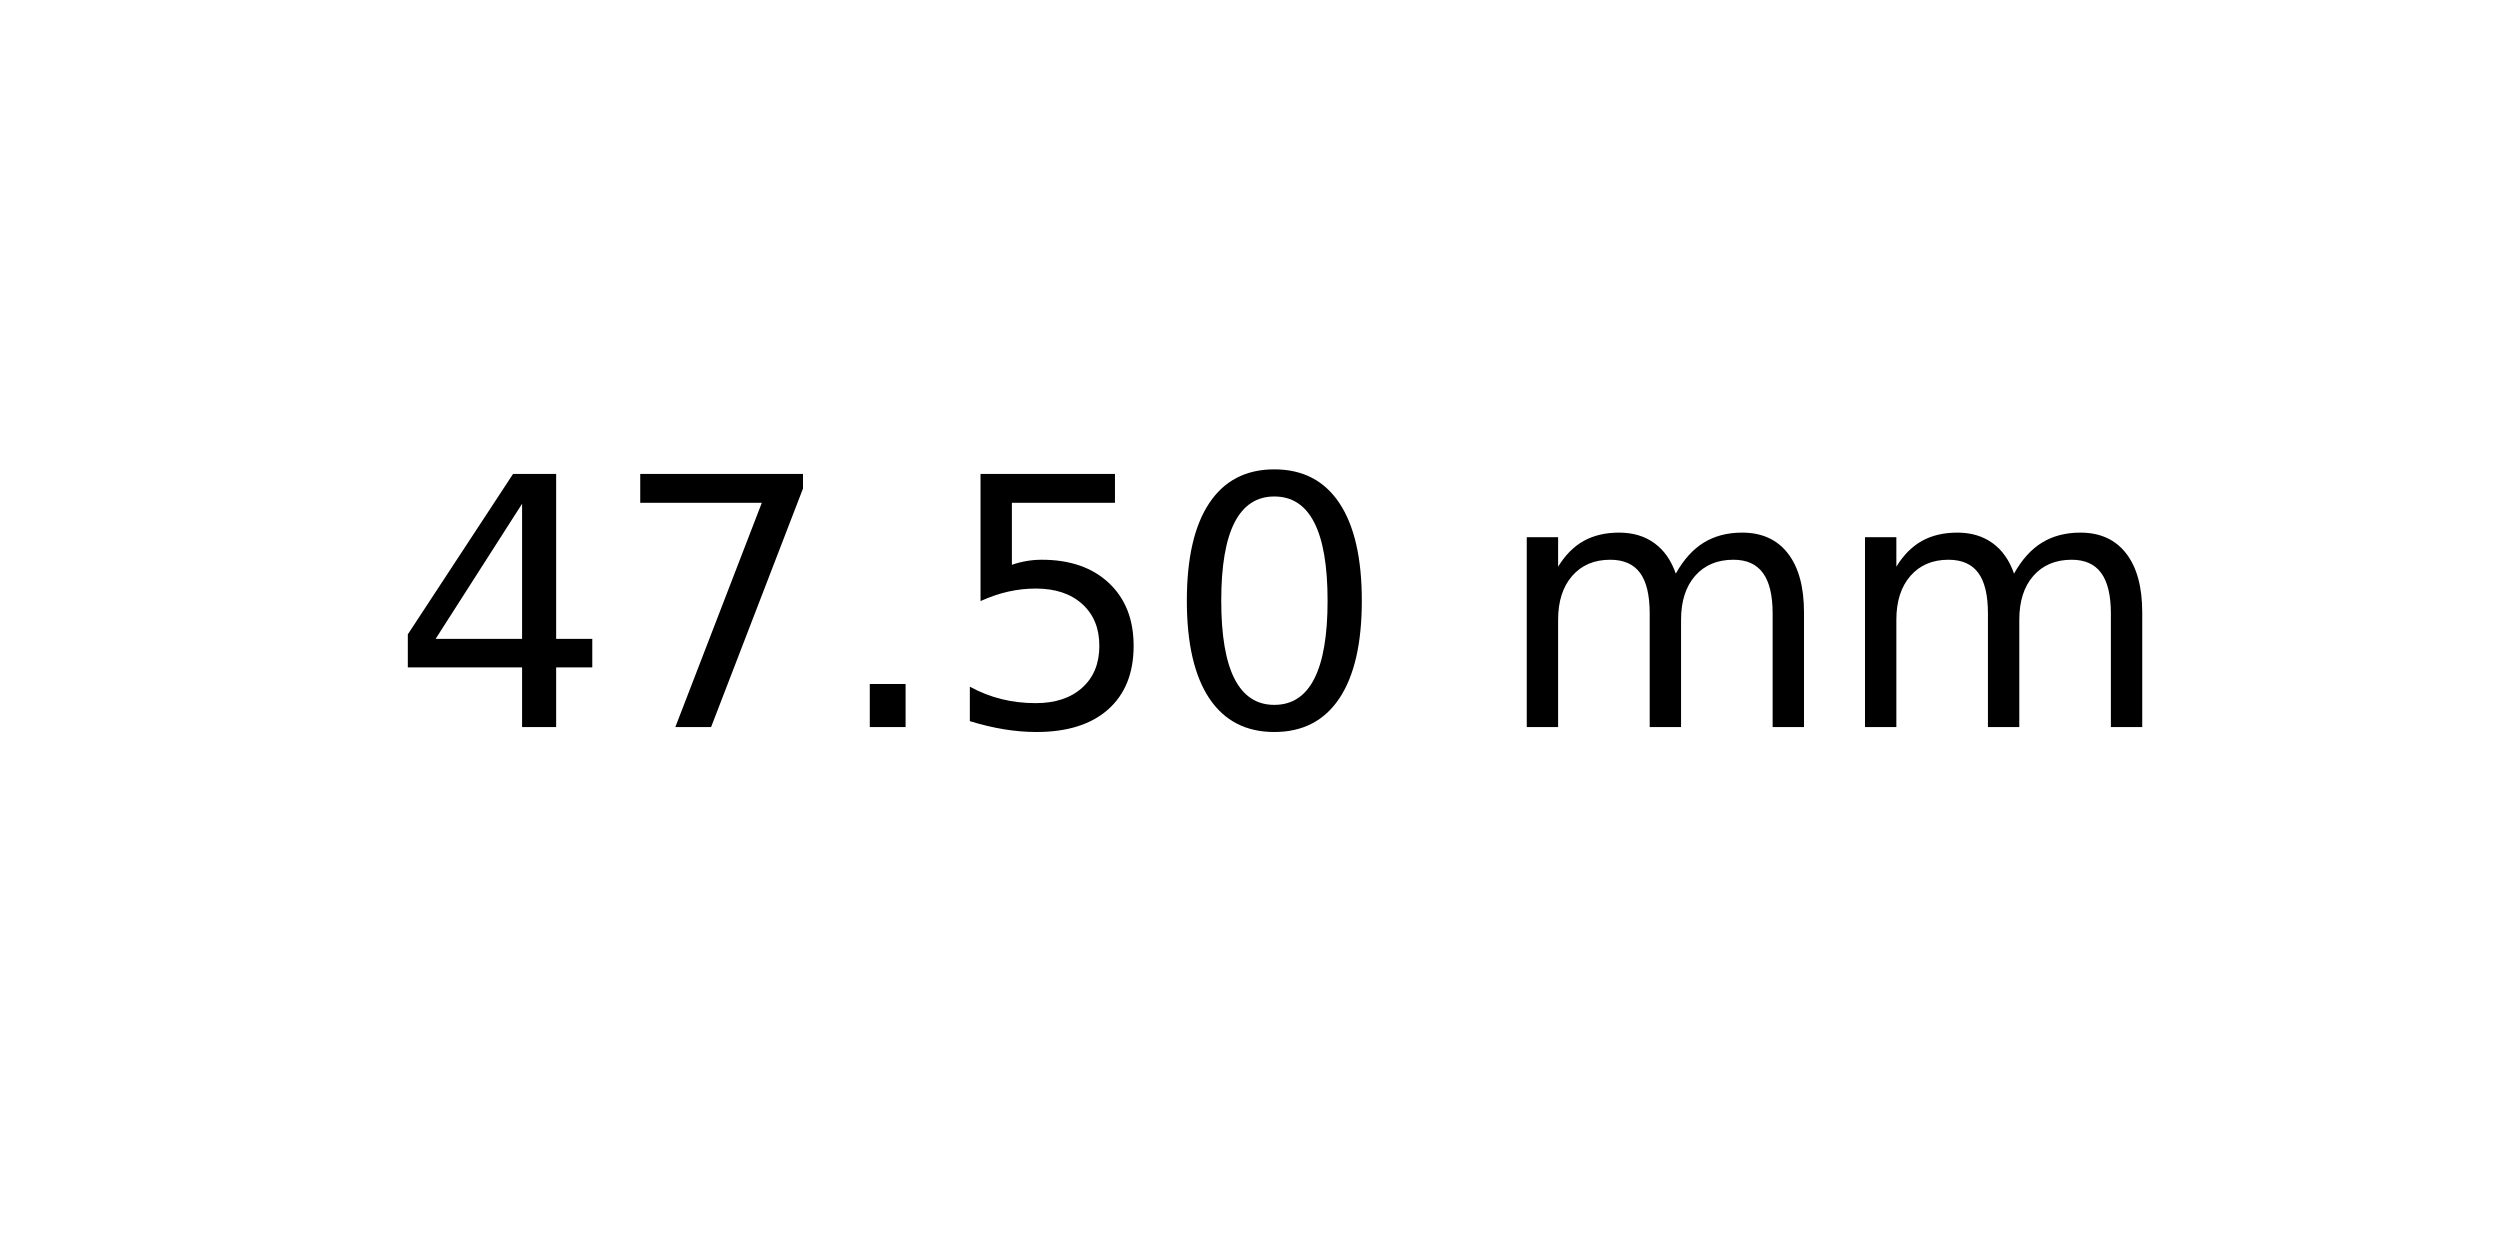
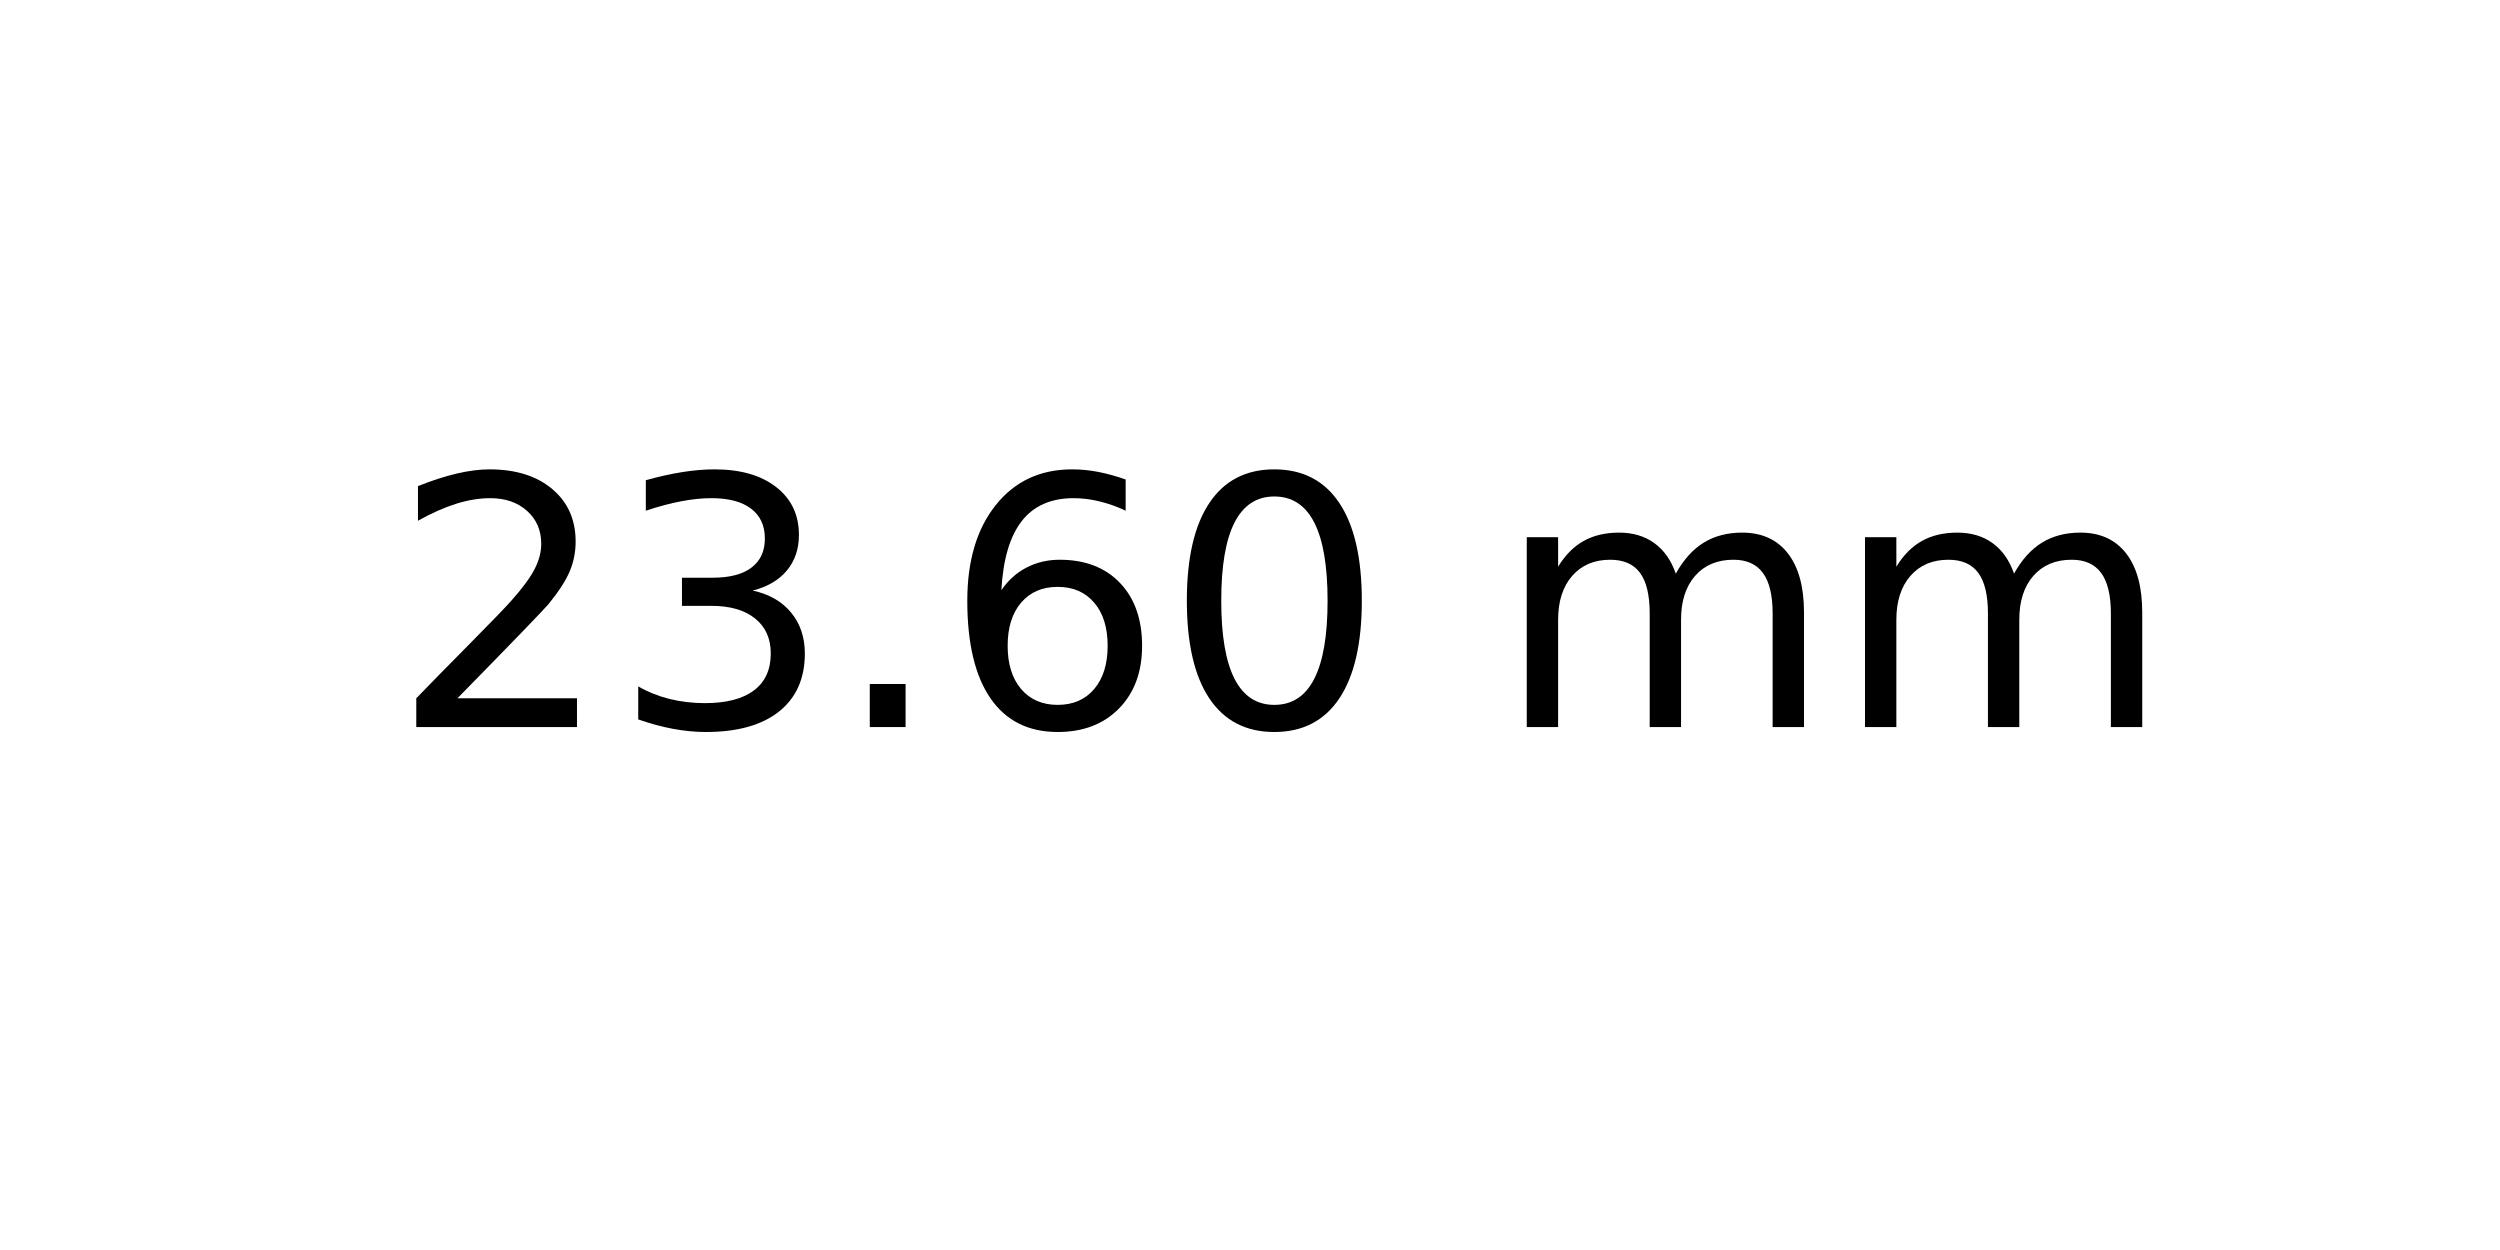
<svg xmlns="http://www.w3.org/2000/svg" xmlns:xlink="http://www.w3.org/1999/xlink" width="72pt" height="36pt" viewBox="0 0 72 36" version="1.1">
  <defs>
    <style type="text/css">*{stroke-linejoin: round; stroke-linecap: butt}</style>
  </defs>
  <g id="figure_1">
    <g id="axes_1">
      <g id="text_1">
        <g transform="translate(11.25625 20.93937) scale(0.1 -0.1)">
          <defs>
-             <path id="DejaVuSans-34" d="M 2419 4116  L 825 1625  L 2419 1625  L 2419 4116  z M 2253 4666  L 3047 4666  L 3047 1625  L 3713 1625  L 3713 1100  L 3047 1100  L 3047 0  L 2419 0  L 2419 1100  L 313 1100  L 313 1709  L 2253 4666  z " transform="scale(0.015625)" />
-             <path id="DejaVuSans-37" d="M 525 4666  L 3525 4666  L 3525 4397  L 1831 0  L 1172 0  L 2766 4134  L 525 4134  L 525 4666  z " transform="scale(0.015625)" />
+             <path id="DejaVuSans-32" d="M 1228 531  L 3431 531  L 3431 0  L 469 0  L 469 531  Q 828 903 1448 1529  Q 2069 2156 2228 2338  Q 2531 2678 2651 2914  Q 2772 3150 2772 3378  Q 2772 3750 2511 3984  Q 2250 4219 1831 4219  Q 1534 4219 1204 4116  Q 875 4013 500 3803  L 500 4441  Q 881 4594 1212 4672  Q 1544 4750 1819 4750  Q 2544 4750 2975 4387  Q 3406 4025 3406 3419  Q 3406 3131 3298 2873  Q 3191 2616 2906 2266  Q 2828 2175 2409 1742  Q 1991 1309 1228 531  z " transform="scale(0.015625)" />
+             <path id="DejaVuSans-33" d="M 2597 2516  Q 3050 2419 3304 2112  Q 3559 1806 3559 1356  Q 3559 666 3084 287  Q 2609 -91 1734 -91  Q 1441 -91 1130 -33  Q 819 25 488 141  L 488 750  Q 750 597 1062 519  Q 1375 441 1716 441  Q 2309 441 2620 675  Q 2931 909 2931 1356  Q 2931 1769 2642 2001  Q 2353 2234 1838 2234  L 1294 2234  L 1294 2753  L 1863 2753  Q 2328 2753 2575 2939  Q 2822 3125 2822 3475  Q 2822 3834 2567 4026  Q 2313 4219 1838 4219  Q 1578 4219 1281 4162  Q 984 4106 628 3988  L 628 4550  Q 988 4650 1302 4700  Q 1616 4750 1894 4750  Q 2613 4750 3031 4423  Q 3450 4097 3450 3541  Q 3450 3153 3228 2886  Q 3006 2619 2597 2516  z " transform="scale(0.015625)" />
            <path id="DejaVuSans-2e" d="M 684 794  L 1344 794  L 1344 0  L 684 0  L 684 794  z " transform="scale(0.015625)" />
-             <path id="DejaVuSans-35" d="M 691 4666  L 3169 4666  L 3169 4134  L 1269 4134  L 1269 2991  Q 1406 3038 1543 3061  Q 1681 3084 1819 3084  Q 2600 3084 3056 2656  Q 3513 2228 3513 1497  Q 3513 744 3044 326  Q 2575 -91 1722 -91  Q 1428 -91 1123 -41  Q 819 9 494 109  L 494 744  Q 775 591 1075 516  Q 1375 441 1709 441  Q 2250 441 2565 725  Q 2881 1009 2881 1497  Q 2881 1984 2565 2268  Q 2250 2553 1709 2553  Q 1456 2553 1204 2497  Q 953 2441 691 2322  L 691 4666  z " transform="scale(0.015625)" />
+             <path id="DejaVuSans-36" d="M 2113 2584  Q 1688 2584 1439 2293  Q 1191 2003 1191 1497  Q 1191 994 1439 701  Q 1688 409 2113 409  Q 2538 409 2786 701  Q 3034 994 3034 1497  Q 3034 2003 2786 2293  Q 2538 2584 2113 2584  z M 3366 4563  L 3366 3988  Q 3128 4100 2886 4159  Q 2644 4219 2406 4219  Q 1781 4219 1451 3797  Q 1122 3375 1075 2522  Q 1259 2794 1537 2939  Q 1816 3084 2150 3084  Q 2853 3084 3261 2657  Q 3669 2231 3669 1497  Q 3669 778 3244 343  Q 2819 -91 2113 -91  Q 1303 -91 875 529  Q 447 1150 447 2328  Q 447 3434 972 4092  Q 1497 4750 2381 4750  Q 2619 4750 2861 4703  Q 3103 4656 3366 4563  z " transform="scale(0.015625)" />
            <path id="DejaVuSans-30" d="M 2034 4250  Q 1547 4250 1301 3770  Q 1056 3291 1056 2328  Q 1056 1369 1301 889  Q 1547 409 2034 409  Q 2525 409 2770 889  Q 3016 1369 3016 2328  Q 3016 3291 2770 3770  Q 2525 4250 2034 4250  z M 2034 4750  Q 2819 4750 3233 4129  Q 3647 3509 3647 2328  Q 3647 1150 3233 529  Q 2819 -91 2034 -91  Q 1250 -91 836 529  Q 422 1150 422 2328  Q 422 3509 836 4129  Q 1250 4750 2034 4750  z " transform="scale(0.015625)" />
            <path id="DejaVuSans-20" transform="scale(0.015625)" />
            <path id="DejaVuSans-6d" d="M 3328 2828  Q 3544 3216 3844 3400  Q 4144 3584 4550 3584  Q 5097 3584 5394 3201  Q 5691 2819 5691 2113  L 5691 0  L 5113 0  L 5113 2094  Q 5113 2597 4934 2840  Q 4756 3084 4391 3084  Q 3944 3084 3684 2787  Q 3425 2491 3425 1978  L 3425 0  L 2847 0  L 2847 2094  Q 2847 2600 2669 2842  Q 2491 3084 2119 3084  Q 1678 3084 1418 2786  Q 1159 2488 1159 1978  L 1159 0  L 581 0  L 581 3500  L 1159 3500  L 1159 2956  Q 1356 3278 1631 3431  Q 1906 3584 2284 3584  Q 2666 3584 2933 3390  Q 3200 3197 3328 2828  z " transform="scale(0.015625)" />
          </defs>
-           <use xlink:href="#DejaVuSans-34" />
-           <use xlink:href="#DejaVuSans-37" x="63.623" />
+           <use xlink:href="#DejaVuSans-32" />
+           <use xlink:href="#DejaVuSans-33" x="63.623" />
          <use xlink:href="#DejaVuSans-2e" x="127.246" />
-           <use xlink:href="#DejaVuSans-35" x="159.033" />
+           <use xlink:href="#DejaVuSans-36" x="159.033" />
          <use xlink:href="#DejaVuSans-30" x="222.656" />
          <use xlink:href="#DejaVuSans-20" x="286.279" />
          <use xlink:href="#DejaVuSans-6d" x="318.066" />
          <use xlink:href="#DejaVuSans-6d" x="415.479" />
        </g>
      </g>
    </g>
  </g>
</svg>
